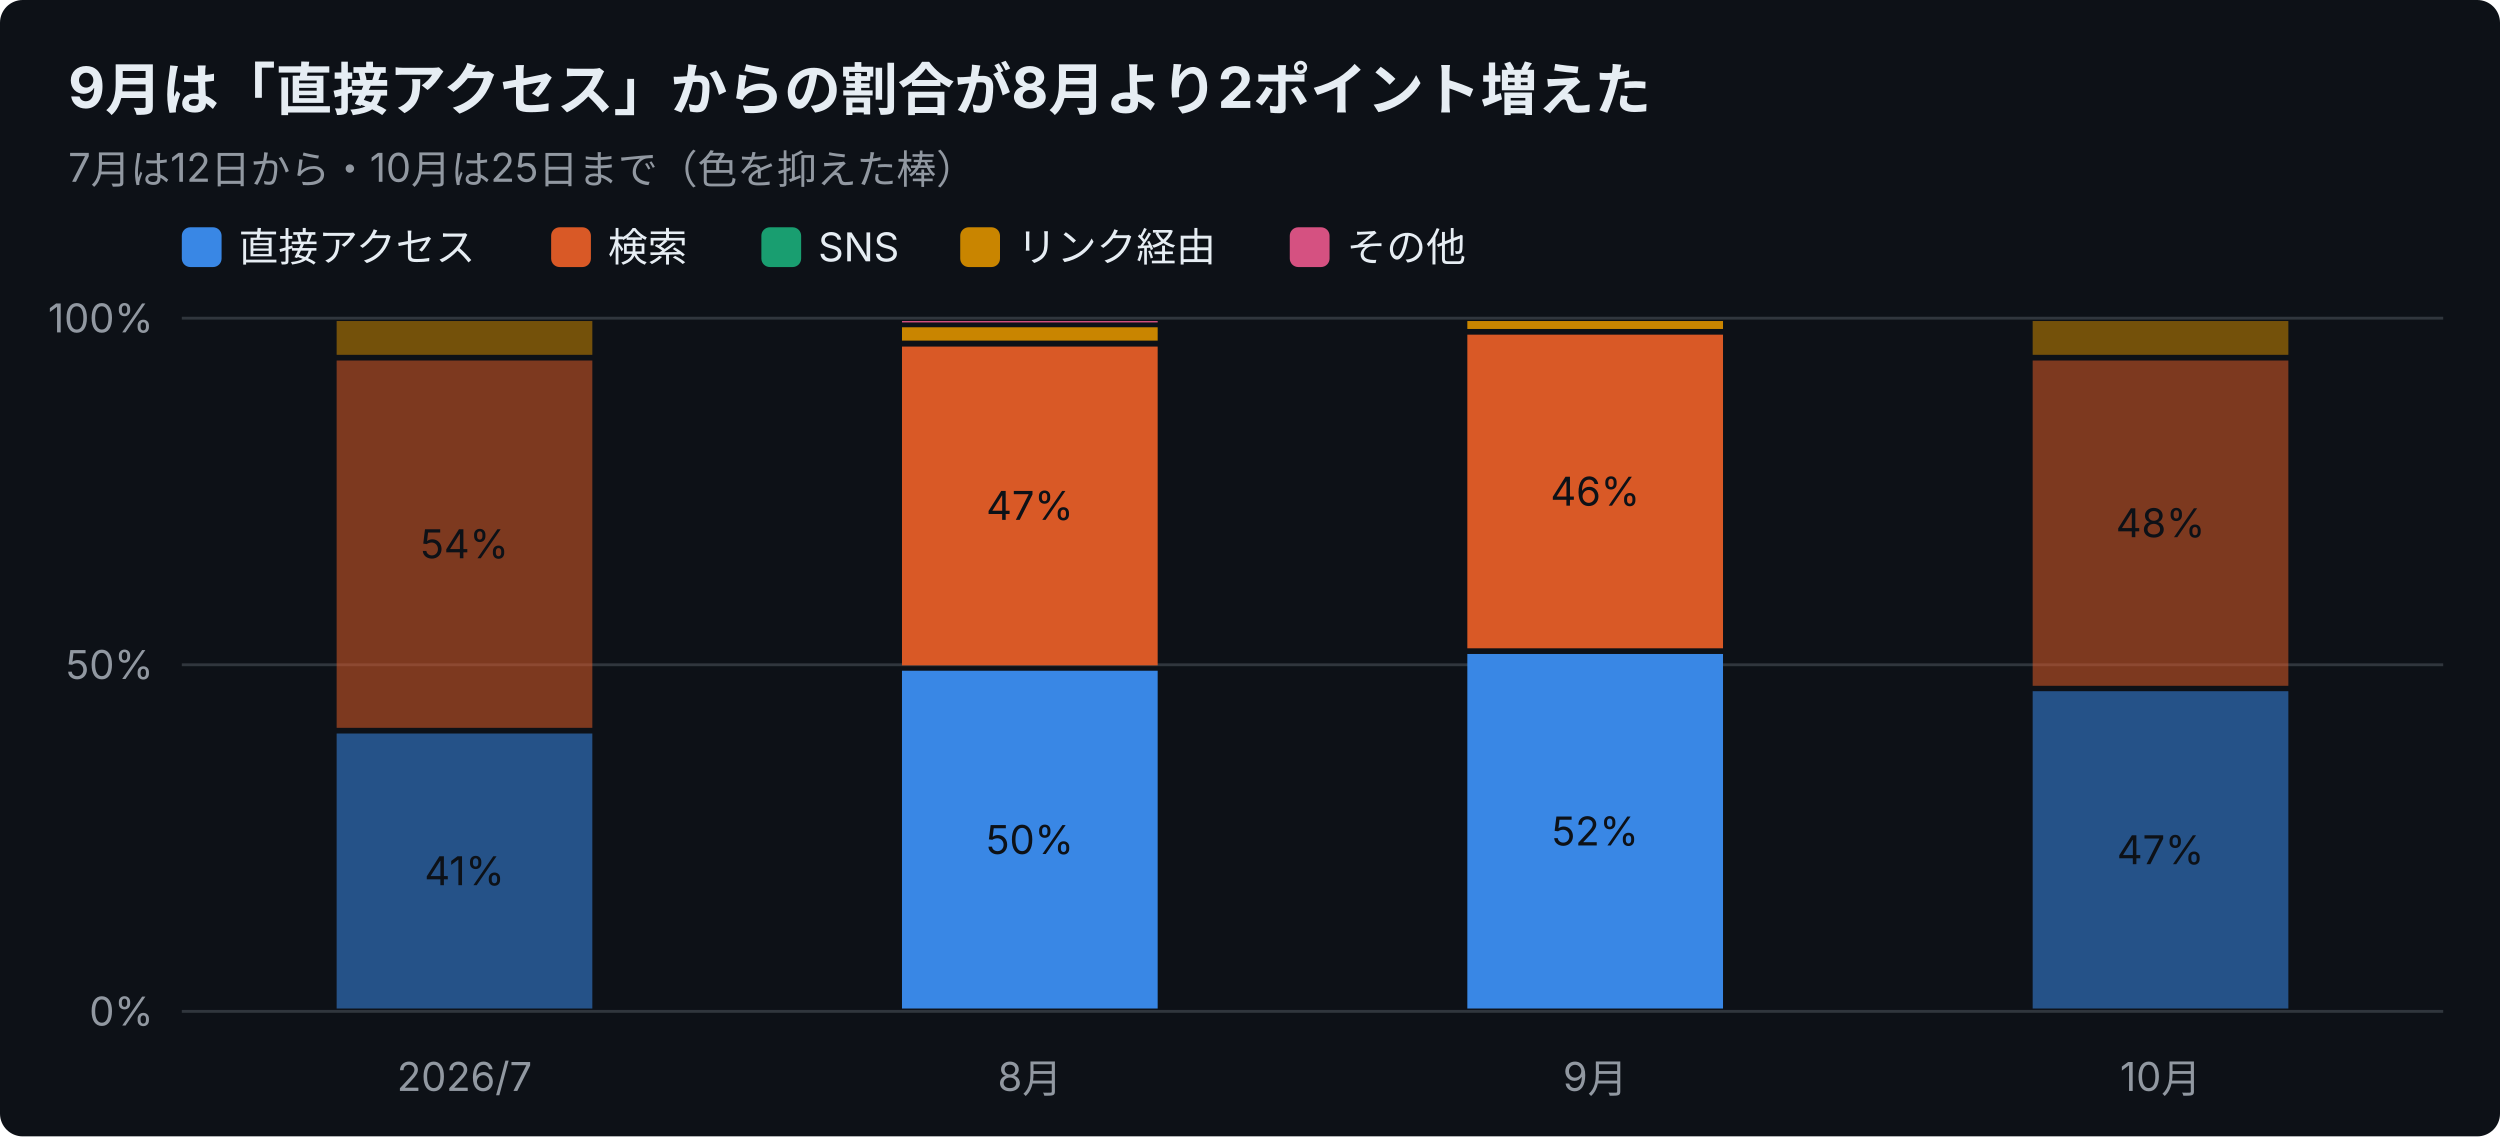
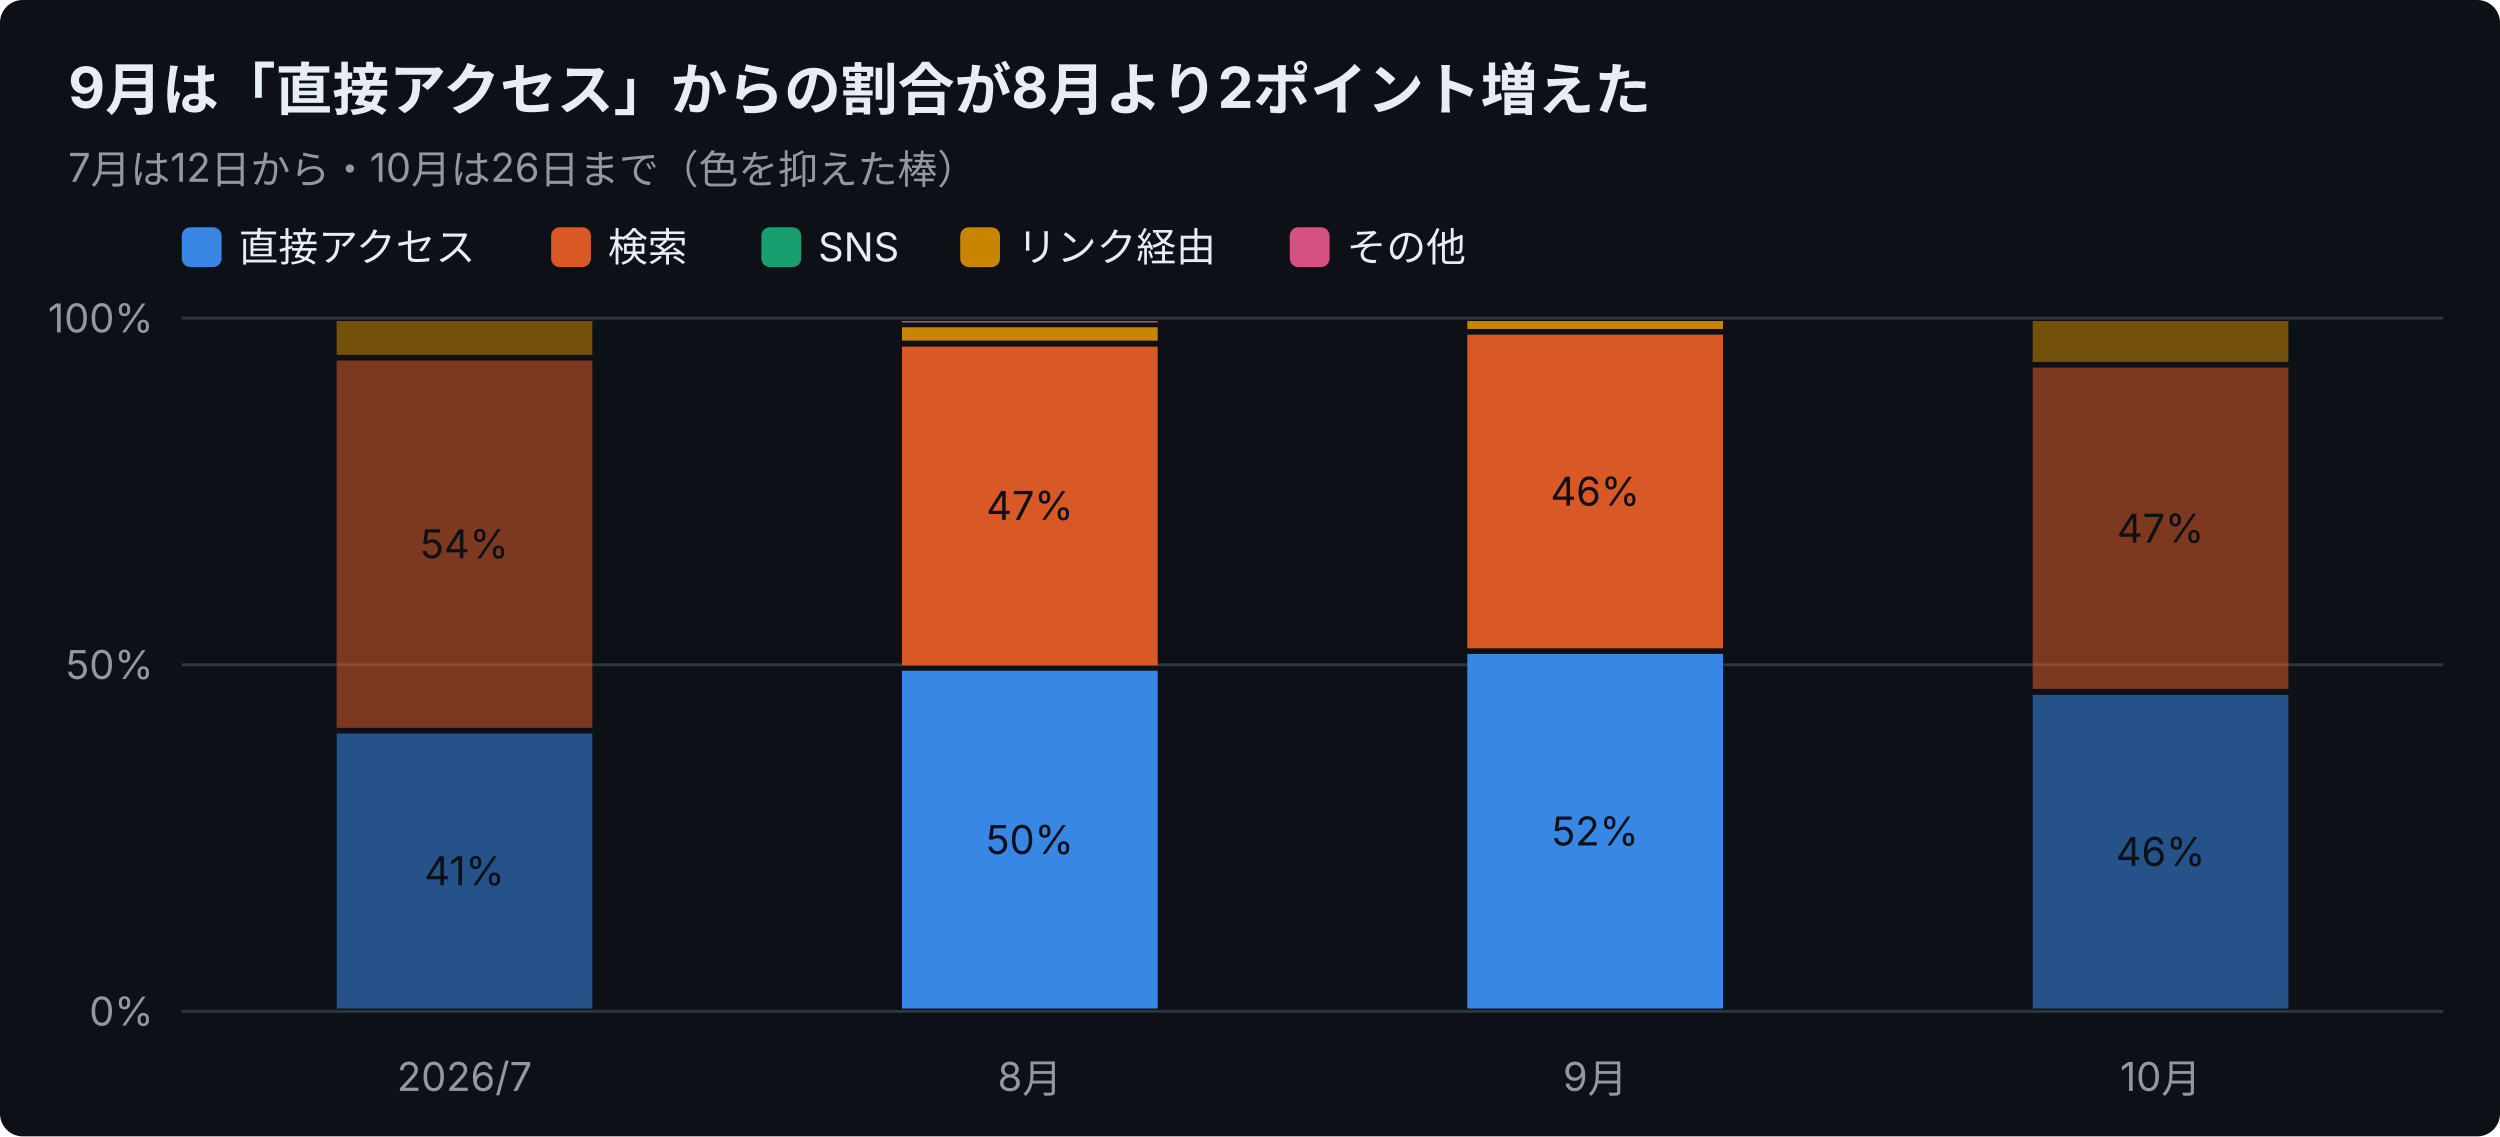
<svg xmlns="http://www.w3.org/2000/svg" width="880" height="400" viewBox="0 0 880 400" font-family="-apple-system,Segoe UI,Hiragino Sans,Noto Sans JP,Yu Gothic,sans-serif">
  <rect width="880" height="400" rx="8" fill="#0d1117" />
  <text x="24" y="38" font-size="20" font-weight="700" fill="#e6edf3">9月は「直接アクセス」からの割合が8月より2ポイント増えた</text>
-   <text x="24" y="64" font-size="14" fill="#9198a1">7月は12日から・10月は25日まで（色を抑えた棒）</text>
+   <text x="24" y="64" font-size="14" fill="#9198a1">7月は12日から・10月は26日まで（色を抑えた棒）</text>
  <rect x="64" y="80" width="14" height="14" rx="3" fill="#3987e5" />
  <text x="84" y="92" font-size="14" fill="#e6edf3">直接アクセス</text>
  <rect x="194" y="80" width="14" height="14" rx="3" fill="#d95926" />
  <text x="214" y="92" font-size="14" fill="#e6edf3">検索</text>
  <rect x="268" y="80" width="14" height="14" rx="3" fill="#199e70" />
  <text x="288" y="92" font-size="14" fill="#e6edf3">SNS</text>
  <rect x="338" y="80" width="14" height="14" rx="3" fill="#c98500" />
  <text x="358" y="92" font-size="14" fill="#e6edf3">リンク経由</text>
  <rect x="454" y="80" width="14" height="14" rx="3" fill="#d55181" />
  <text x="474" y="92" font-size="14" fill="#e6edf3">その他</text>
  <line x1="64" y1="356.0" x2="860" y2="356.0" stroke="#30363d" />
  <text x="54" y="361.0" font-size="14" text-anchor="end" fill="#9198a1">0%</text>
  <line x1="64" y1="234.0" x2="860" y2="234.0" stroke="#30363d" />
  <text x="54" y="239.0" font-size="14" text-anchor="end" fill="#9198a1">50%</text>
  <line x1="64" y1="112.0" x2="860" y2="112.0" stroke="#30363d" />
  <text x="54" y="117.0" font-size="14" text-anchor="end" fill="#9198a1">100%</text>
  <text x="163.5" y="384" font-size="14" text-anchor="middle" fill="#9198a1">2026/7</text>
  <rect x="118.5" y="258.2" width="90.0" height="96.8" fill="#3987e5" opacity="0.55" />
  <text x="163.5" y="311.6" font-size="14" text-anchor="middle" fill="#0d1117">41%</text>
  <rect x="118.5" y="126.9" width="90.0" height="129.3" fill="#d95926" opacity="0.55" />
  <text x="163.5" y="196.5" font-size="14" text-anchor="middle" fill="#0d1117">54%</text>
  <rect x="118.5" y="113.0" width="90.0" height="11.9" fill="#c98500" opacity="0.55" />
  <text x="362.5" y="384" font-size="14" text-anchor="middle" fill="#9198a1">8月</text>
  <rect x="317.5" y="236.1" width="90.0" height="118.9" fill="#3987e5" />
  <text x="362.5" y="300.6" font-size="14" text-anchor="middle" fill="#0d1117">50%</text>
  <rect x="317.5" y="122.0" width="90.0" height="112.2" fill="#d95926" />
  <text x="362.5" y="183.0" font-size="14" text-anchor="middle" fill="#0d1117">47%</text>
  <rect x="317.5" y="115.2" width="90.0" height="4.7" fill="#c98500" />
  <rect x="317.5" y="113.0" width="90.0" height="0.5" fill="#d55181" />
  <text x="561.5" y="384" font-size="14" text-anchor="middle" fill="#9198a1">9月</text>
  <rect x="516.5" y="230.2" width="90.0" height="124.8" fill="#3987e5" />
  <text x="561.5" y="297.6" font-size="14" text-anchor="middle" fill="#0d1117">52%</text>
  <rect x="516.5" y="117.8" width="90.0" height="110.4" fill="#d95926" />
  <text x="561.5" y="178.0" font-size="14" text-anchor="middle" fill="#0d1117">46%</text>
  <rect x="516.5" y="113.0" width="90.0" height="2.8" fill="#c98500" />
  <text x="760.5" y="384" font-size="14" text-anchor="middle" fill="#9198a1">10月</text>
-   <rect x="715.5" y="243.3" width="90.0" height="111.7" fill="#3987e5" opacity="0.55" />
-   <text x="760.5" y="304.2" font-size="14" text-anchor="middle" fill="#0d1117">47%</text>
-   <rect x="715.5" y="126.9" width="90.0" height="114.5" fill="#d95926" opacity="0.55" />
-   <text x="760.5" y="189.1" font-size="14" text-anchor="middle" fill="#0d1117">48%</text>
-   <rect x="715.5" y="113.0" width="90.0" height="11.9" fill="#c98500" opacity="0.55" />
+   <rect x="715.5" y="244.6" width="90.0" height="110.4" fill="#3987e5" opacity="0.55" />
+   <text x="760.5" y="304.8" font-size="14" text-anchor="middle" fill="#0d1117">46%</text>
+   <rect x="715.5" y="129.4" width="90.0" height="113.1" fill="#d95926" opacity="0.55" />
+   <text x="760.5" y="191.0" font-size="14" text-anchor="middle" fill="#0d1117">47%</text>
+   <rect x="715.5" y="113.0" width="90.0" height="14.4" fill="#c98500" opacity="0.55" />
</svg>
